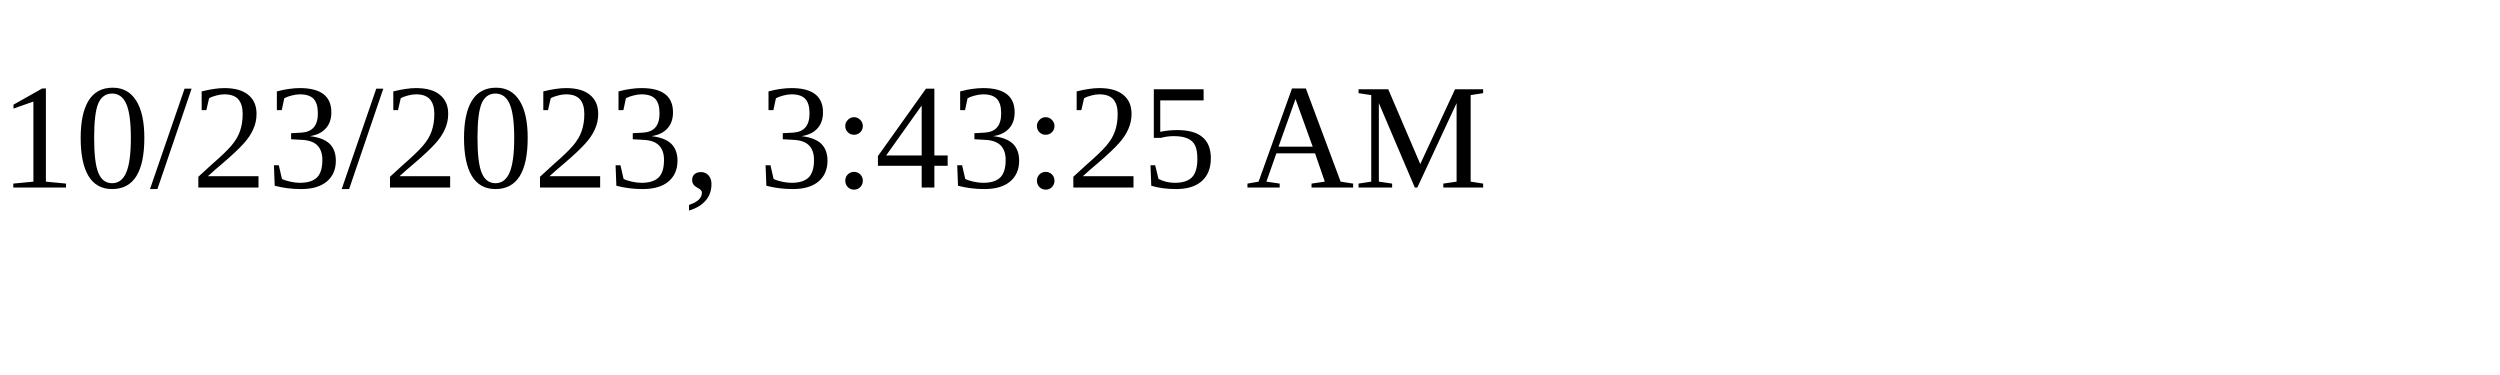
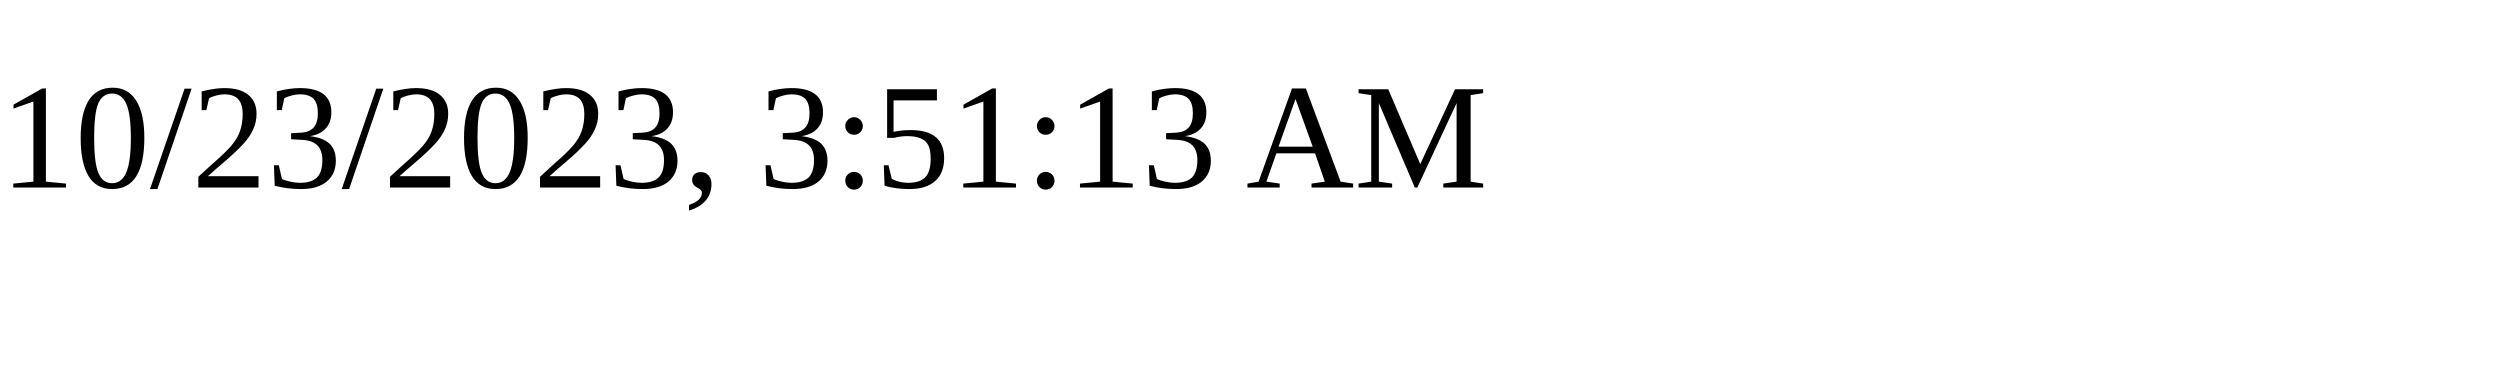
<svg xmlns="http://www.w3.org/2000/svg" height="30" width="200">
-   <text x="0" y="15">10/23/2023, 3:43:25 AM</text>
+   <text x="0" y="15">10/23/2023, 3:51:13 AM</text>
</svg>
